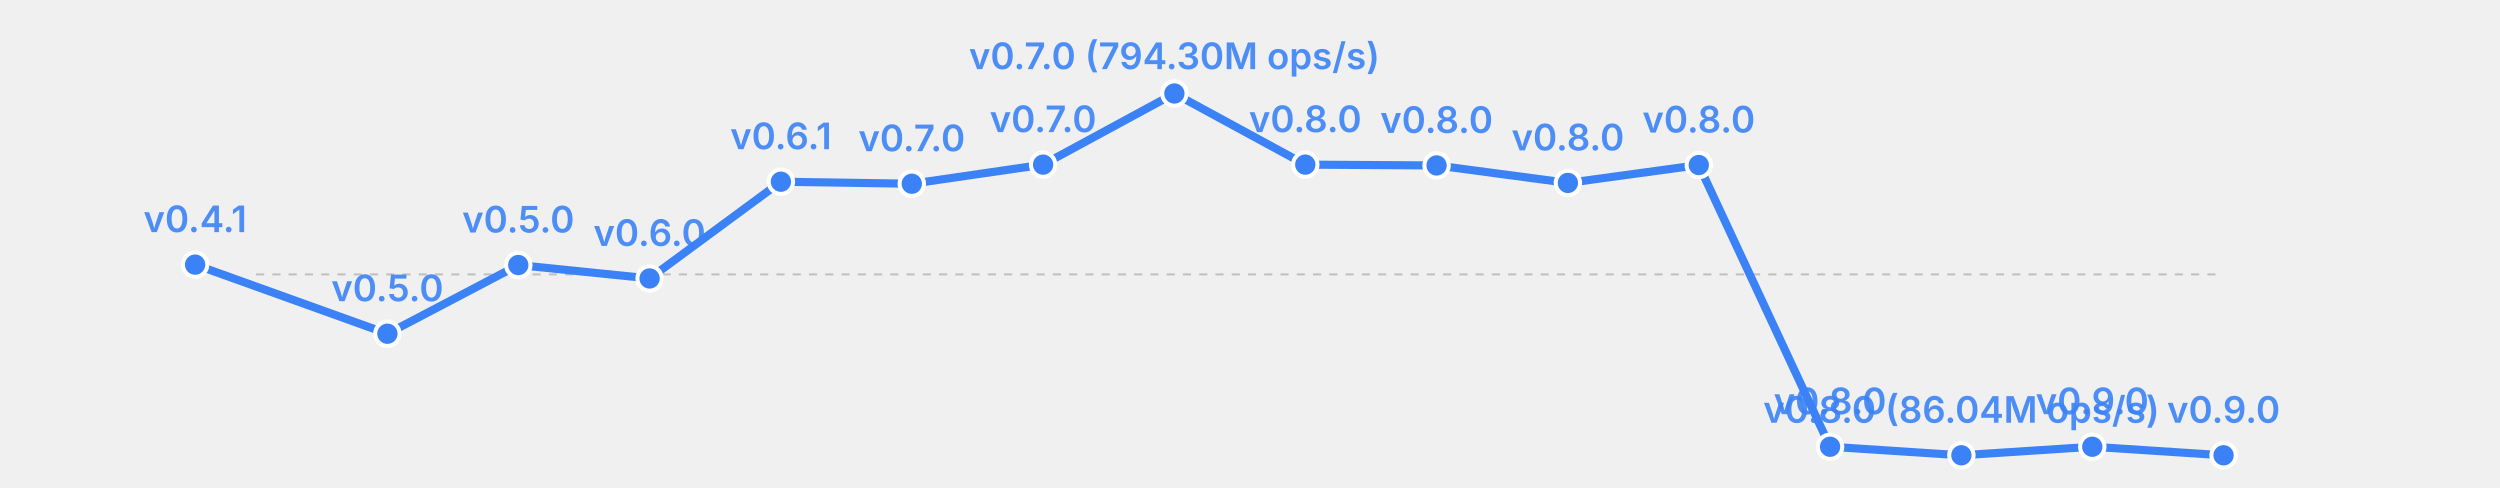
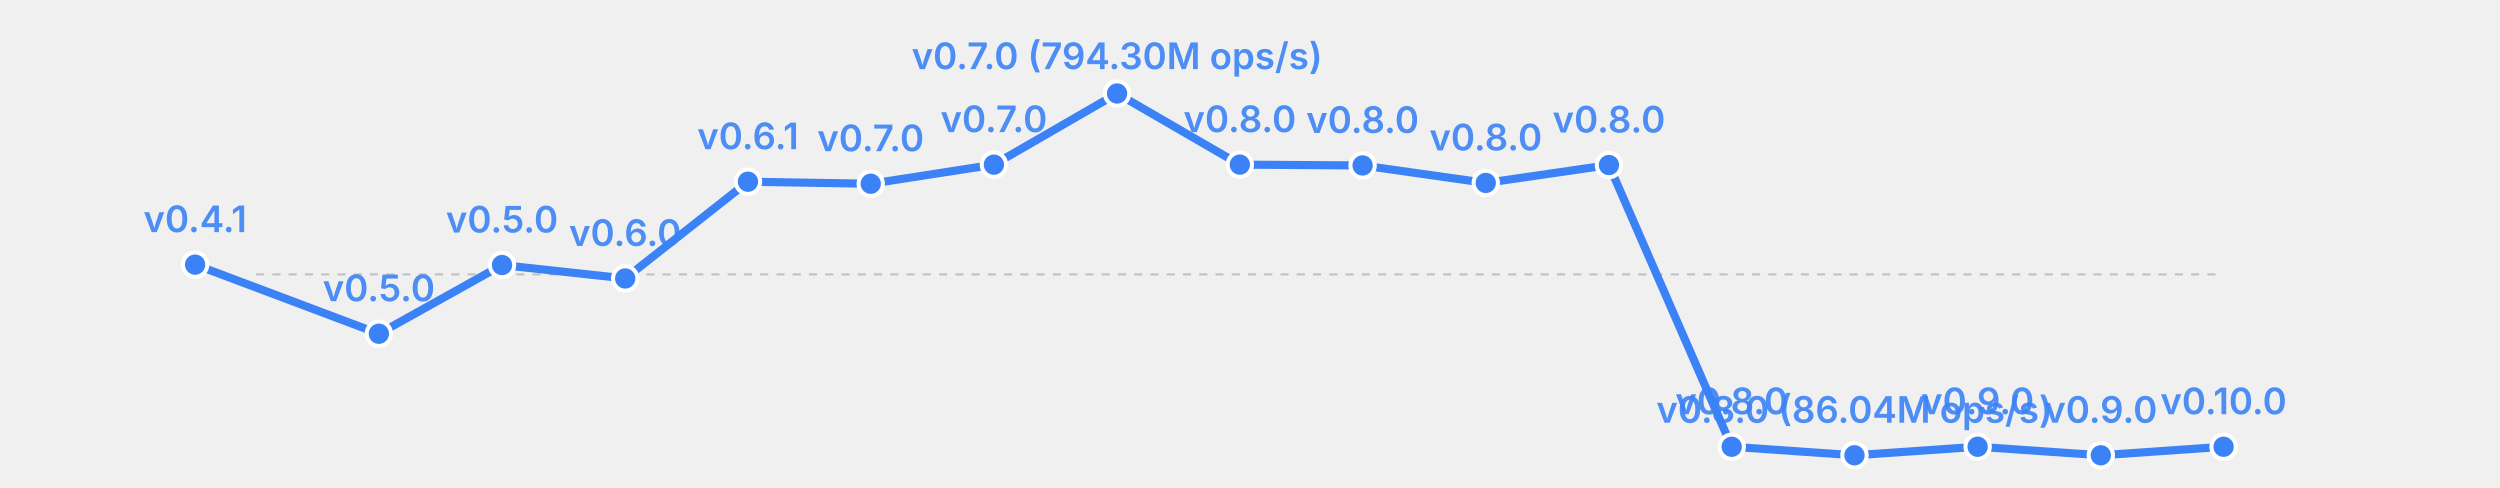
<svg xmlns="http://www.w3.org/2000/svg" width="615" height="120" viewBox="0 0 615 120">
  <rect width="615" height="120" fill="transparent" />
  <line x1="63" y1="67.5" x2="547" y2="67.5" stroke="currentColor" stroke-width="0.5" opacity="0.2" stroke-dasharray="2,2" />
-   <polyline fill="none" stroke="#3b82f6" stroke-width="2" points="48.0,65.1 95.3,82.1 127.5,65.2 159.8,68.5 192.1,44.7 224.3,45.2 256.6,40.5 288.9,23.0 321.1,40.5 353.4,40.7 385.7,45.0 417.9,40.6 450.2,109.9 482.5,112.0 514.7,109.9 547.0,112.0" stroke-linecap="round" stroke-linejoin="round" />
+   <polyline fill="none" stroke="#3b82f6" stroke-width="2" points="48.0,65.1 93.2,82.1 123.5,65.2 153.8,68.5 184.0,44.7 214.2,45.2 244.5,40.5 274.8,23.0 305.0,40.5 335.2,40.7 365.5,45.0 395.8,40.6 426.0,109.9 456.2,112.0 486.5,109.9 516.8,112.0 547.0,109.9" stroke-linecap="round" stroke-linejoin="round" />
  <circle cx="48.0" cy="65.1" r="3" fill="#3b82f6" stroke="white" stroke-width="1" />
  <text x="48.0" y="57.1" font-size="9" fill="#3b82f6" text-anchor="middle" font-family="system-ui, -apple-system, sans-serif" font-weight="600" opacity="0.9">v0.4.1</text>
-   <circle cx="95.3" cy="82.1" r="3" fill="#3b82f6" stroke="white" stroke-width="1" />
-   <text x="95.3" y="74.1" font-size="9" fill="#3b82f6" text-anchor="middle" font-family="system-ui, -apple-system, sans-serif" font-weight="600" opacity="0.9">v0.5.0</text>
-   <circle cx="127.5" cy="65.2" r="3" fill="#3b82f6" stroke="white" stroke-width="1" />
-   <text x="127.5" y="57.2" font-size="9" fill="#3b82f6" text-anchor="middle" font-family="system-ui, -apple-system, sans-serif" font-weight="600" opacity="0.9">v0.5.0</text>
-   <circle cx="159.8" cy="68.5" r="3" fill="#3b82f6" stroke="white" stroke-width="1" />
-   <text x="159.8" y="60.5" font-size="9" fill="#3b82f6" text-anchor="middle" font-family="system-ui, -apple-system, sans-serif" font-weight="600" opacity="0.9">v0.6.0</text>
-   <circle cx="192.1" cy="44.7" r="3" fill="#3b82f6" stroke="white" stroke-width="1" />
-   <text x="192.1" y="36.7" font-size="9" fill="#3b82f6" text-anchor="middle" font-family="system-ui, -apple-system, sans-serif" font-weight="600" opacity="0.9">v0.6.1</text>
-   <circle cx="224.3" cy="45.2" r="3" fill="#3b82f6" stroke="white" stroke-width="1" />
-   <text x="224.3" y="37.2" font-size="9" fill="#3b82f6" text-anchor="middle" font-family="system-ui, -apple-system, sans-serif" font-weight="600" opacity="0.9">v0.7.0</text>
-   <circle cx="256.6" cy="40.5" r="3" fill="#3b82f6" stroke="white" stroke-width="1" />
-   <text x="256.6" y="32.5" font-size="9" fill="#3b82f6" text-anchor="middle" font-family="system-ui, -apple-system, sans-serif" font-weight="600" opacity="0.9">v0.7.0</text>
-   <circle cx="288.9" cy="23.0" r="3" fill="#3b82f6" stroke="white" stroke-width="1" />
-   <text x="288.9" y="17.0" font-size="9" fill="#3b82f6" text-anchor="middle" font-family="system-ui, -apple-system, sans-serif" font-weight="600" opacity="0.9">v0.7.0 (794.30M ops/s)</text>
-   <circle cx="321.1" cy="40.5" r="3" fill="#3b82f6" stroke="white" stroke-width="1" />
-   <text x="321.1" y="32.5" font-size="9" fill="#3b82f6" text-anchor="middle" font-family="system-ui, -apple-system, sans-serif" font-weight="600" opacity="0.9">v0.8.0</text>
-   <circle cx="353.4" cy="40.7" r="3" fill="#3b82f6" stroke="white" stroke-width="1" />
-   <text x="353.4" y="32.7" font-size="9" fill="#3b82f6" text-anchor="middle" font-family="system-ui, -apple-system, sans-serif" font-weight="600" opacity="0.9">v0.8.0</text>
-   <circle cx="385.7" cy="45.0" r="3" fill="#3b82f6" stroke="white" stroke-width="1" />
-   <text x="385.7" y="37.0" font-size="9" fill="#3b82f6" text-anchor="middle" font-family="system-ui, -apple-system, sans-serif" font-weight="600" opacity="0.9">v0.8.0</text>
-   <circle cx="417.9" cy="40.6" r="3" fill="#3b82f6" stroke="white" stroke-width="1" />
-   <text x="417.9" y="32.6" font-size="9" fill="#3b82f6" text-anchor="middle" font-family="system-ui, -apple-system, sans-serif" font-weight="600" opacity="0.9">v0.8.0</text>
-   <circle cx="450.2" cy="109.9" r="3" fill="#3b82f6" stroke="white" stroke-width="1" />
-   <text x="450.2" y="101.9" font-size="9" fill="#3b82f6" text-anchor="middle" font-family="system-ui, -apple-system, sans-serif" font-weight="600" opacity="0.9">v0.8.0</text>
-   <circle cx="482.5" cy="112.0" r="3" fill="#3b82f6" stroke="white" stroke-width="1" />
-   <text x="482.5" y="104.0" font-size="9" fill="#3b82f6" text-anchor="middle" font-family="system-ui, -apple-system, sans-serif" font-weight="600" opacity="0.9">v0.8.0 (86.04M ops/s)</text>
-   <circle cx="514.7" cy="109.9" r="3" fill="#3b82f6" stroke="white" stroke-width="1" />
-   <text x="514.7" y="101.9" font-size="9" fill="#3b82f6" text-anchor="middle" font-family="system-ui, -apple-system, sans-serif" font-weight="600" opacity="0.9">v0.9.0</text>
-   <circle cx="547.0" cy="112.0" r="3" fill="#3b82f6" stroke="white" stroke-width="1" />
-   <text x="547.0" y="104.0" font-size="9" fill="#3b82f6" text-anchor="middle" font-family="system-ui, -apple-system, sans-serif" font-weight="600" opacity="0.9">v0.9.0</text>
+   <circle cx="93.2" cy="82.1" r="3" fill="#3b82f6" stroke="white" stroke-width="1" />
+   <text x="93.2" y="74.1" font-size="9" fill="#3b82f6" text-anchor="middle" font-family="system-ui, -apple-system, sans-serif" font-weight="600" opacity="0.9">v0.5.0</text>
+   <circle cx="123.5" cy="65.2" r="3" fill="#3b82f6" stroke="white" stroke-width="1" />
+   <text x="123.5" y="57.2" font-size="9" fill="#3b82f6" text-anchor="middle" font-family="system-ui, -apple-system, sans-serif" font-weight="600" opacity="0.9">v0.5.0</text>
+   <circle cx="153.8" cy="68.5" r="3" fill="#3b82f6" stroke="white" stroke-width="1" />
+   <text x="153.8" y="60.5" font-size="9" fill="#3b82f6" text-anchor="middle" font-family="system-ui, -apple-system, sans-serif" font-weight="600" opacity="0.9">v0.6.0</text>
+   <circle cx="184.0" cy="44.7" r="3" fill="#3b82f6" stroke="white" stroke-width="1" />
+   <text x="184.0" y="36.7" font-size="9" fill="#3b82f6" text-anchor="middle" font-family="system-ui, -apple-system, sans-serif" font-weight="600" opacity="0.9">v0.6.1</text>
+   <circle cx="214.2" cy="45.2" r="3" fill="#3b82f6" stroke="white" stroke-width="1" />
+   <text x="214.2" y="37.2" font-size="9" fill="#3b82f6" text-anchor="middle" font-family="system-ui, -apple-system, sans-serif" font-weight="600" opacity="0.9">v0.7.0</text>
+   <circle cx="244.5" cy="40.5" r="3" fill="#3b82f6" stroke="white" stroke-width="1" />
+   <text x="244.5" y="32.5" font-size="9" fill="#3b82f6" text-anchor="middle" font-family="system-ui, -apple-system, sans-serif" font-weight="600" opacity="0.9">v0.7.0</text>
+   <circle cx="274.8" cy="23.0" r="3" fill="#3b82f6" stroke="white" stroke-width="1" />
+   <text x="274.8" y="17.0" font-size="9" fill="#3b82f6" text-anchor="middle" font-family="system-ui, -apple-system, sans-serif" font-weight="600" opacity="0.9">v0.7.0 (794.30M ops/s)</text>
+   <circle cx="305.0" cy="40.5" r="3" fill="#3b82f6" stroke="white" stroke-width="1" />
+   <text x="305.0" y="32.5" font-size="9" fill="#3b82f6" text-anchor="middle" font-family="system-ui, -apple-system, sans-serif" font-weight="600" opacity="0.9">v0.8.0</text>
+   <circle cx="335.2" cy="40.7" r="3" fill="#3b82f6" stroke="white" stroke-width="1" />
+   <text x="335.2" y="32.7" font-size="9" fill="#3b82f6" text-anchor="middle" font-family="system-ui, -apple-system, sans-serif" font-weight="600" opacity="0.9">v0.8.0</text>
+   <circle cx="365.5" cy="45.0" r="3" fill="#3b82f6" stroke="white" stroke-width="1" />
+   <text x="365.5" y="37.0" font-size="9" fill="#3b82f6" text-anchor="middle" font-family="system-ui, -apple-system, sans-serif" font-weight="600" opacity="0.9">v0.8.0</text>
+   <circle cx="395.8" cy="40.6" r="3" fill="#3b82f6" stroke="white" stroke-width="1" />
+   <text x="395.8" y="32.6" font-size="9" fill="#3b82f6" text-anchor="middle" font-family="system-ui, -apple-system, sans-serif" font-weight="600" opacity="0.9">v0.8.0</text>
+   <circle cx="426.0" cy="109.9" r="3" fill="#3b82f6" stroke="white" stroke-width="1" />
+   <text x="426.0" y="101.9" font-size="9" fill="#3b82f6" text-anchor="middle" font-family="system-ui, -apple-system, sans-serif" font-weight="600" opacity="0.9">v0.8.0</text>
+   <circle cx="456.2" cy="112.0" r="3" fill="#3b82f6" stroke="white" stroke-width="1" />
+   <text x="456.2" y="104.0" font-size="9" fill="#3b82f6" text-anchor="middle" font-family="system-ui, -apple-system, sans-serif" font-weight="600" opacity="0.9">v0.8.0 (86.04M ops/s)</text>
+   <circle cx="486.5" cy="109.9" r="3" fill="#3b82f6" stroke="white" stroke-width="1" />
+   <text x="486.5" y="101.9" font-size="9" fill="#3b82f6" text-anchor="middle" font-family="system-ui, -apple-system, sans-serif" font-weight="600" opacity="0.9">v0.9.0</text>
+   <circle cx="516.8" cy="112.0" r="3" fill="#3b82f6" stroke="white" stroke-width="1" />
+   <text x="516.8" y="104.0" font-size="9" fill="#3b82f6" text-anchor="middle" font-family="system-ui, -apple-system, sans-serif" font-weight="600" opacity="0.9">v0.9.0</text>
+   <circle cx="547.0" cy="109.9" r="3" fill="#3b82f6" stroke="white" stroke-width="1" />
+   <text x="547.0" y="101.9" font-size="9" fill="#3b82f6" text-anchor="middle" font-family="system-ui, -apple-system, sans-serif" font-weight="600" opacity="0.9">v0.10.0</text>
</svg>
